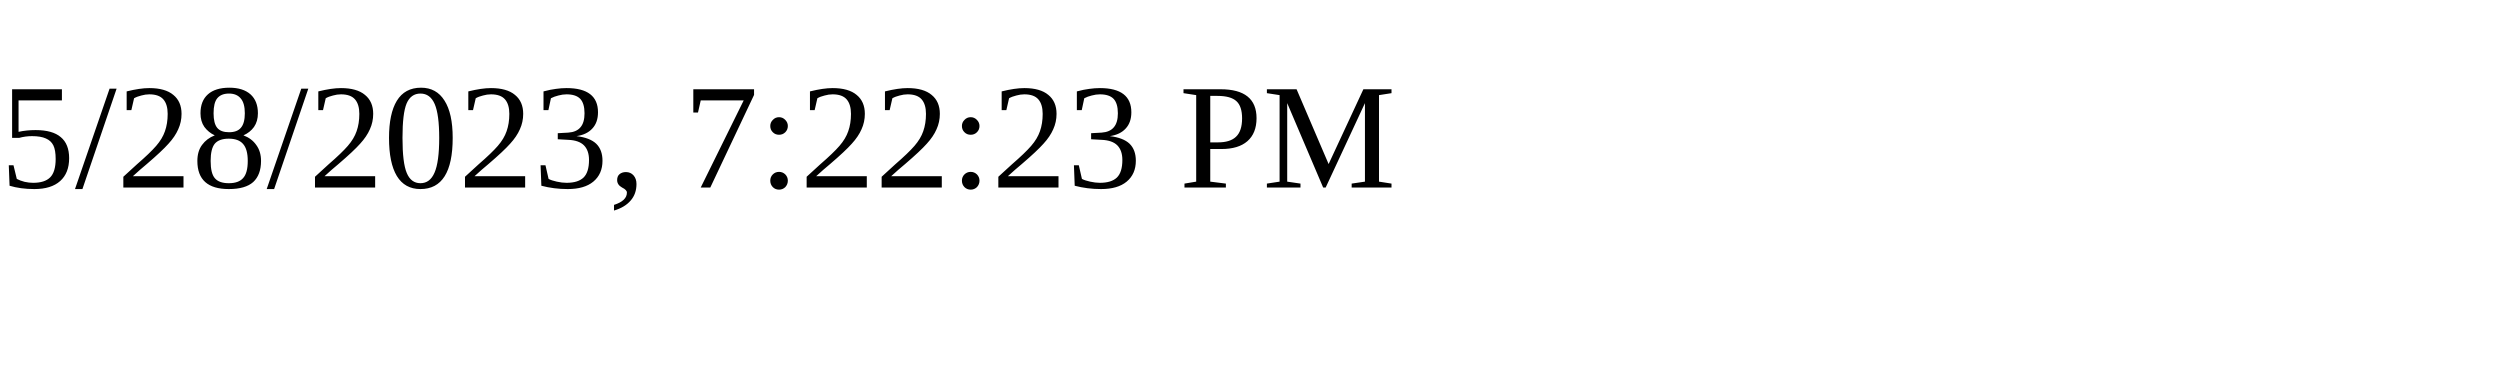
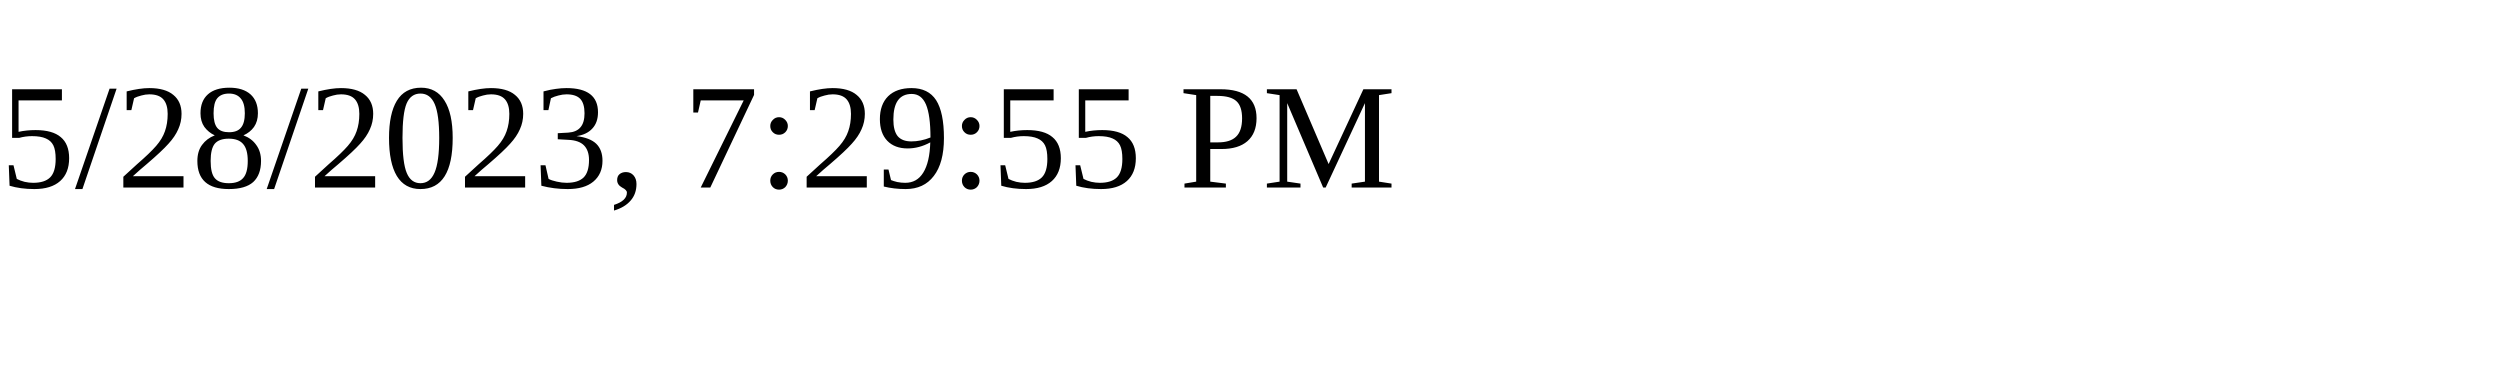
<svg xmlns="http://www.w3.org/2000/svg" height="30" width="200">
-   <text x="0" y="15">5/28/2023, 7:22:23 PM</text>
+   <text x="0" y="15">5/28/2023, 7:29:55 PM</text>
</svg>
